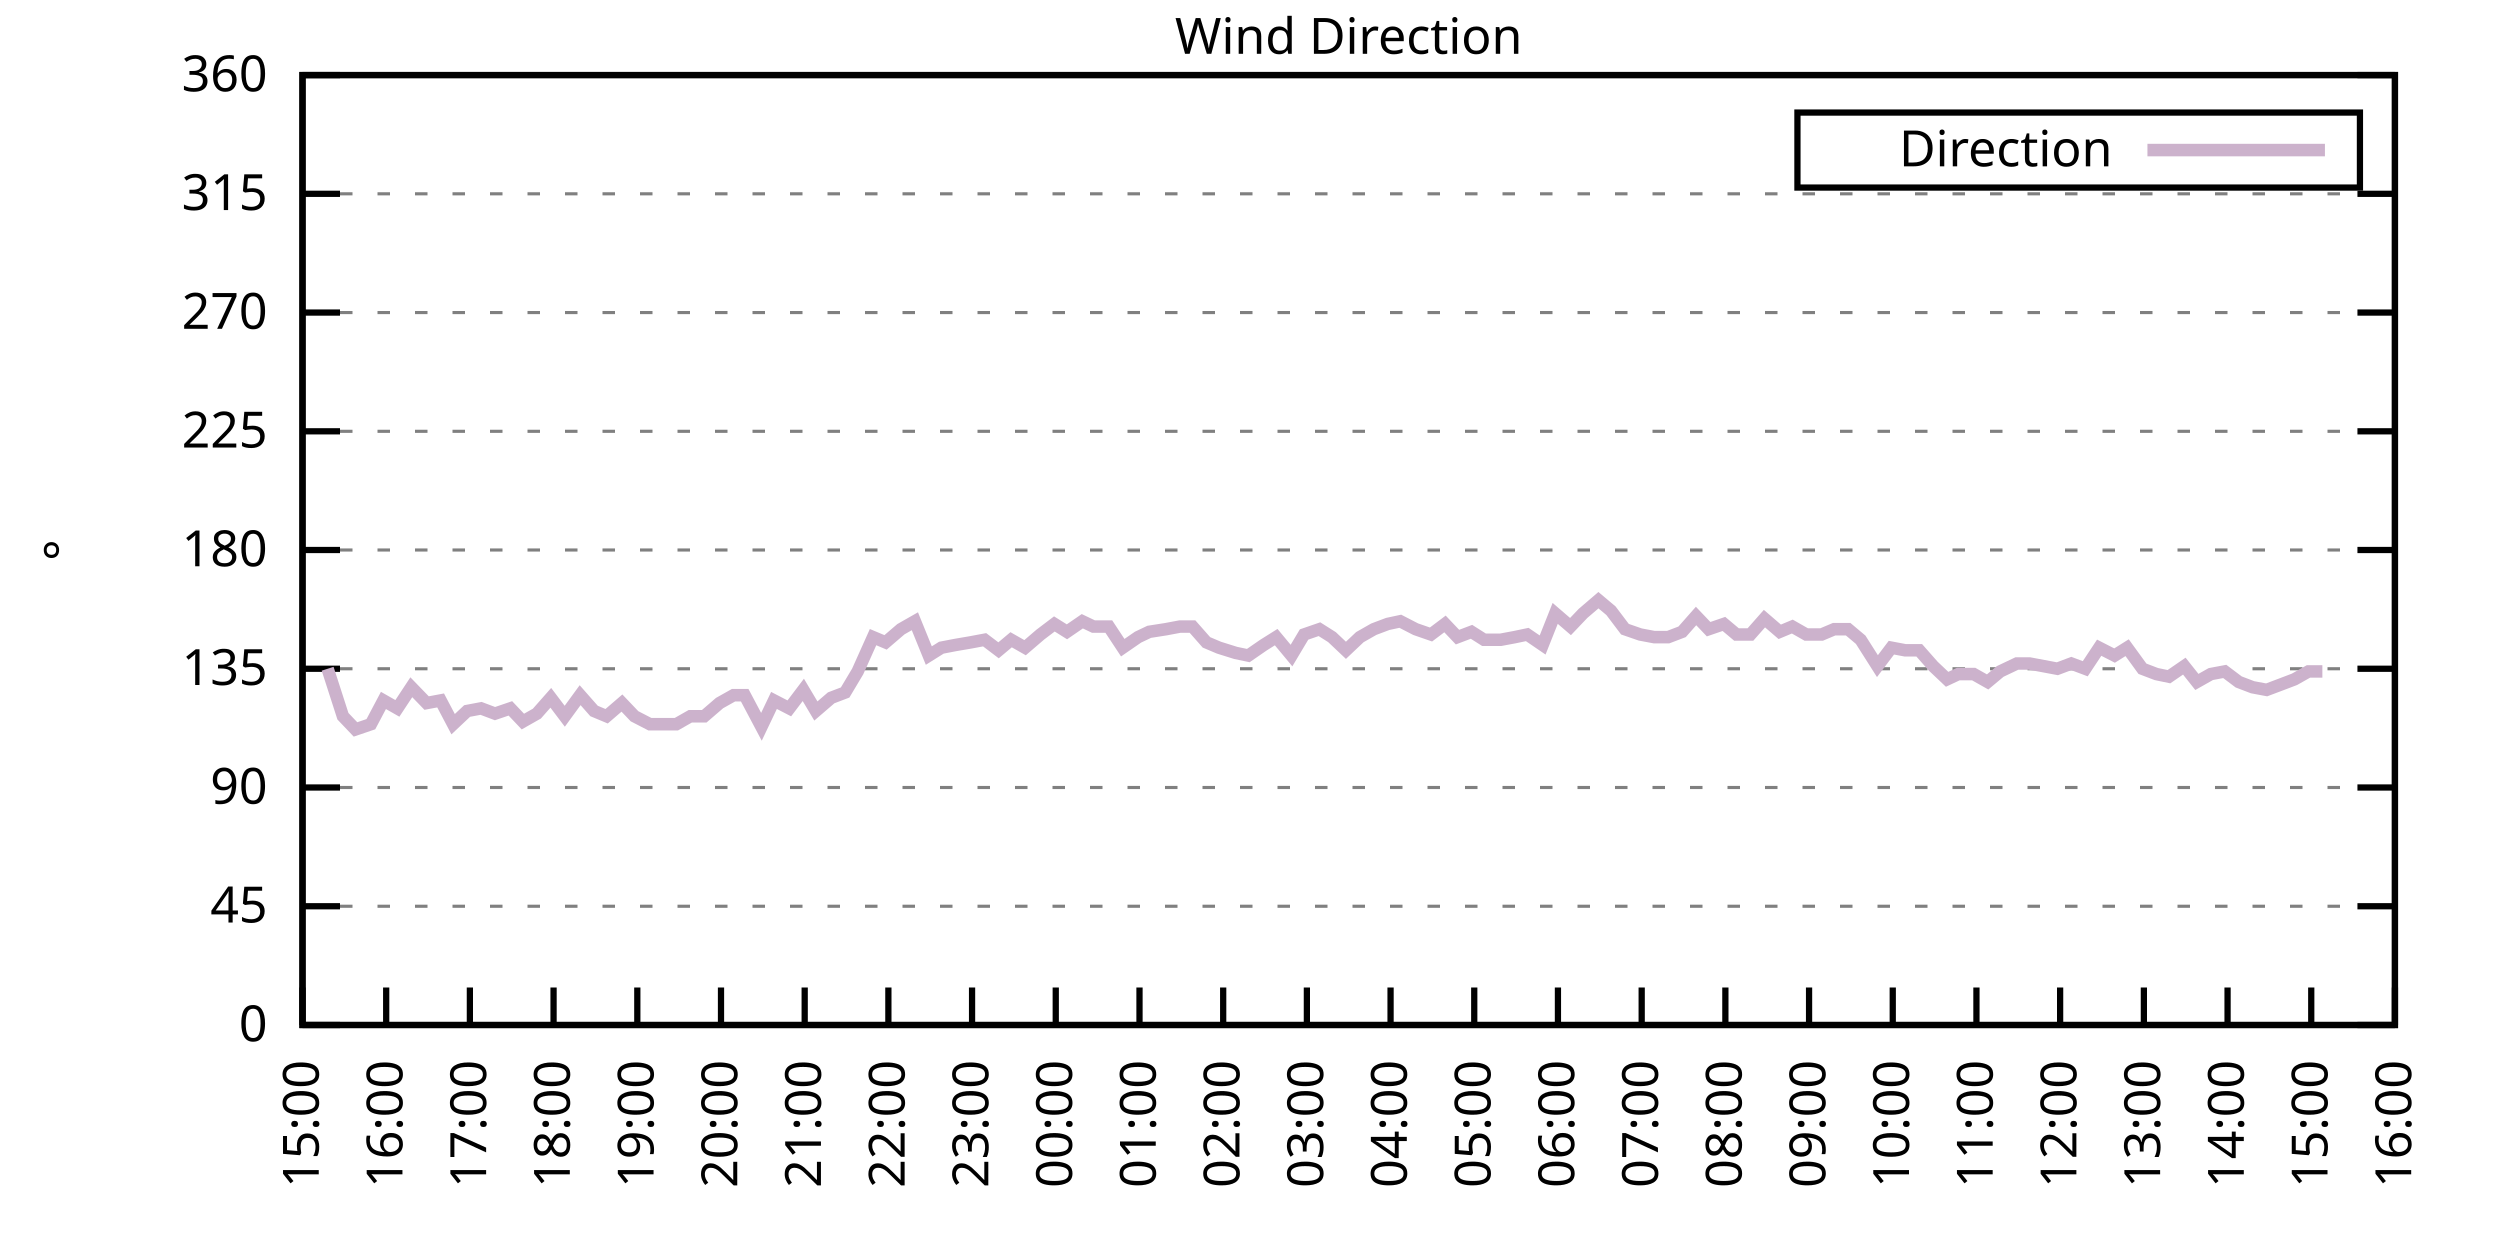
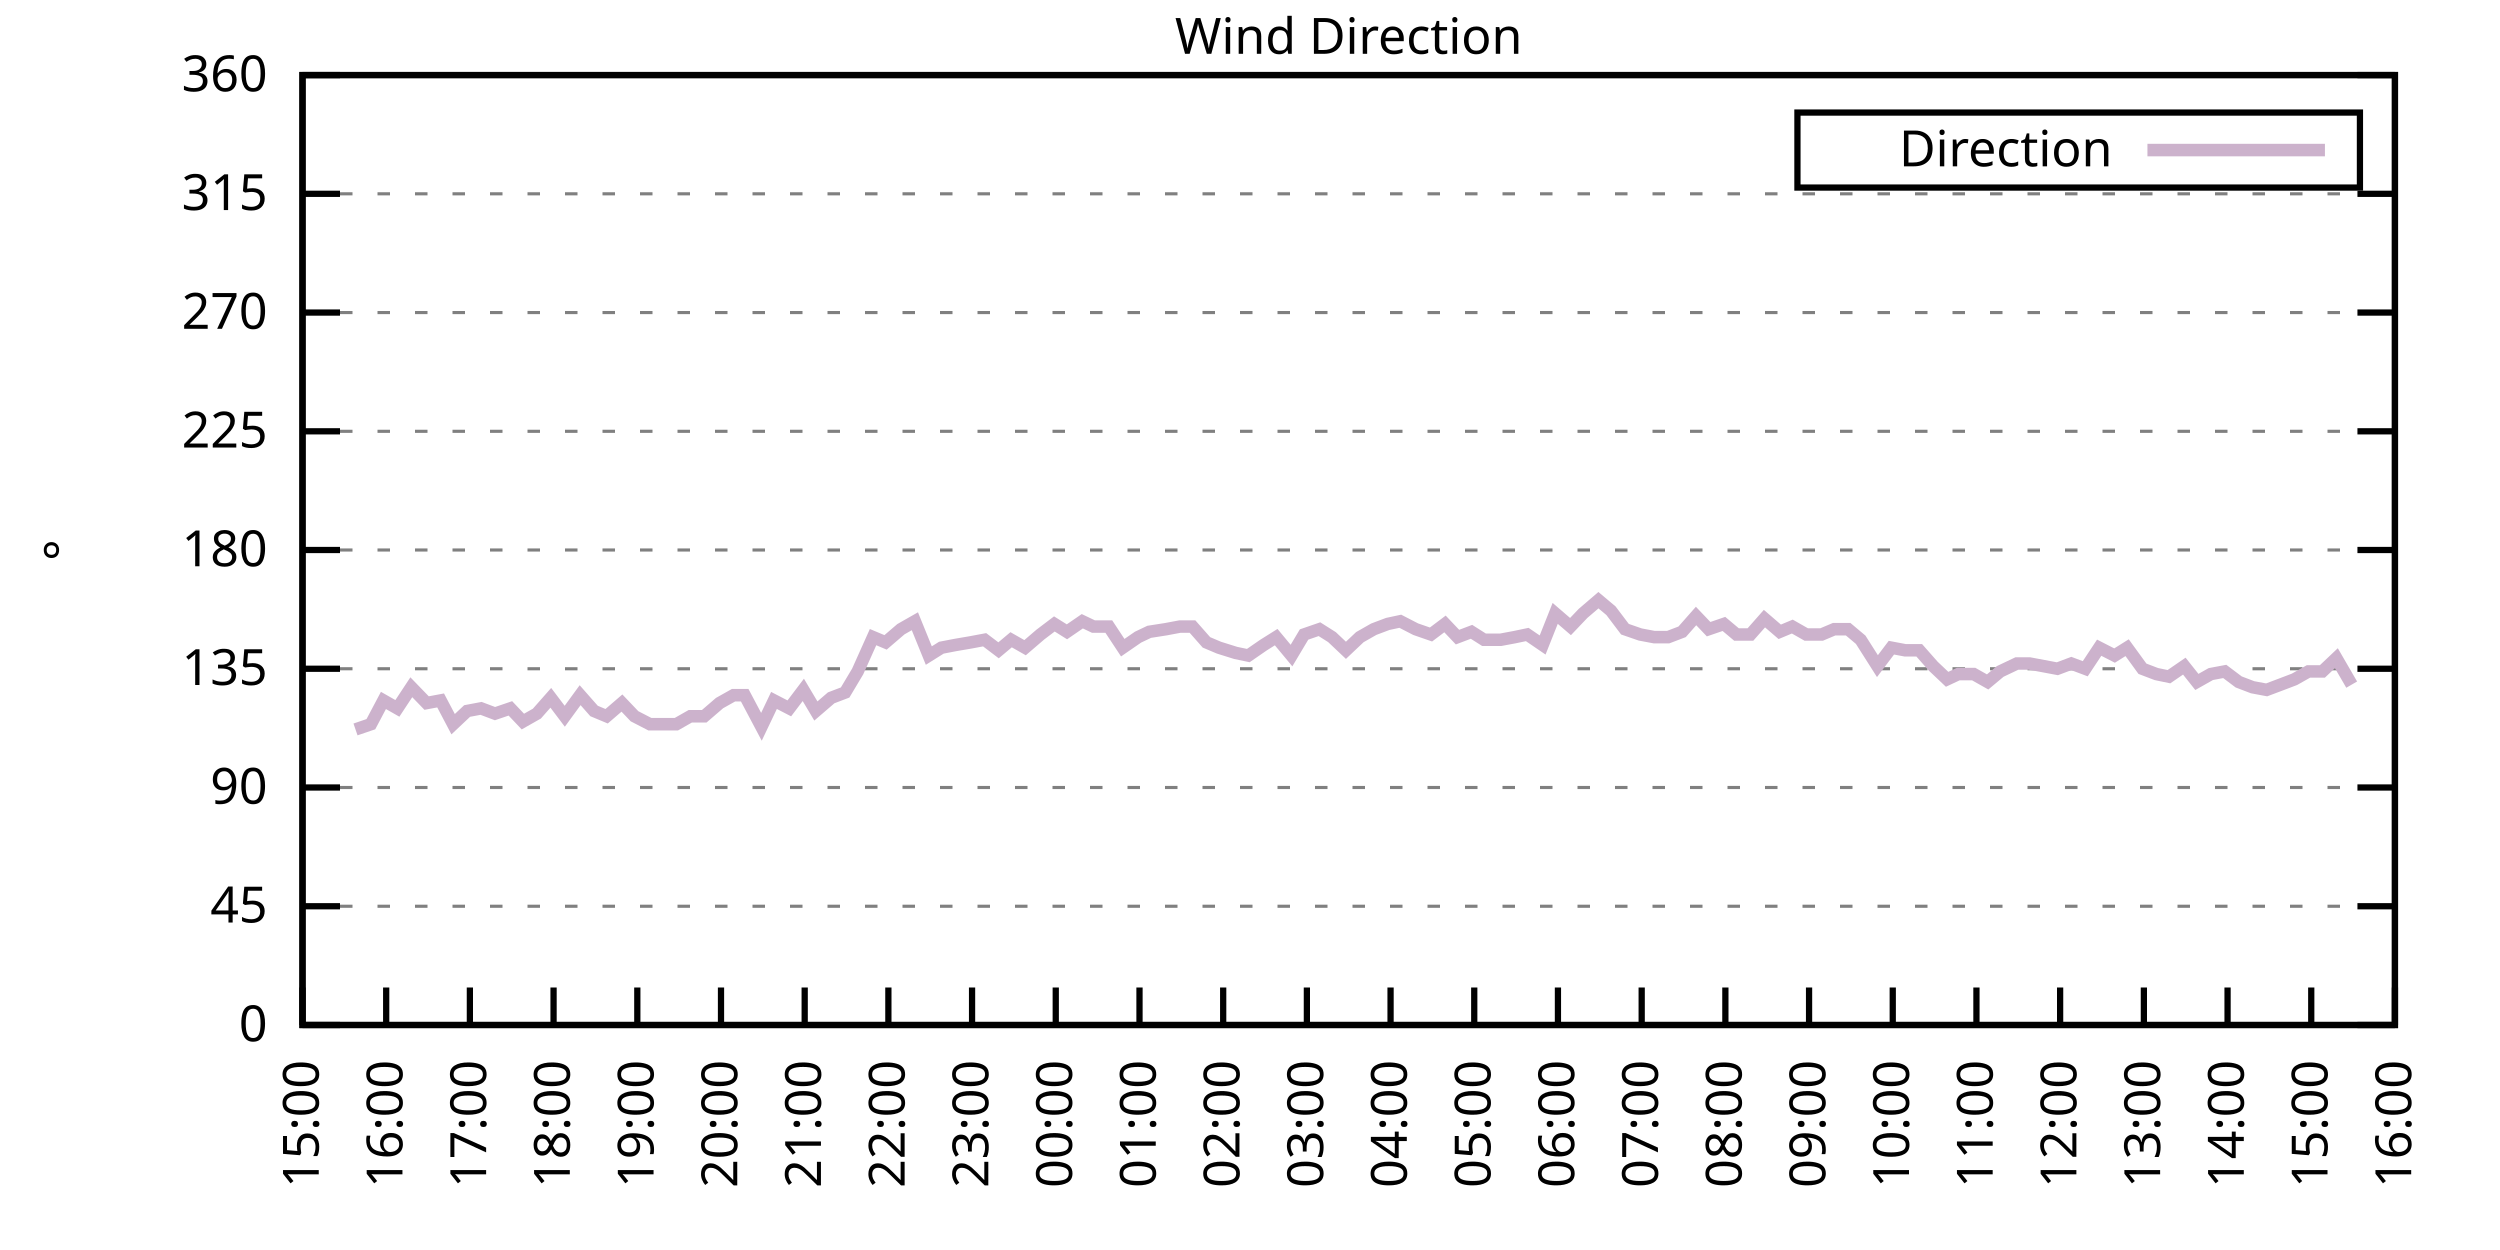
<svg xmlns="http://www.w3.org/2000/svg" xmlns:xlink="http://www.w3.org/1999/xlink" width="400" height="200" viewBox="0 0 400 200">
  <g id="gnuplot_canvas">
    <rect x="0" y="0" width="400" height="200" fill="none" />
    <defs>
      <circle id="gpDot" r="0.5" stroke-width="0.5" stroke="currentColor" />
      <path id="gpPt0" stroke-width="0.333" stroke="currentColor" d="M-1,0 h2 M0,-1 v2" />
      <path id="gpPt1" stroke-width="0.333" stroke="currentColor" d="M-1,-1 L1,1 M1,-1 L-1,1" />
      <path id="gpPt2" stroke-width="0.333" stroke="currentColor" d="M-1,0 L1,0 M0,-1 L0,1 M-1,-1 L1,1 M-1,1 L1,-1" />
      <rect id="gpPt3" stroke-width="0.333" stroke="currentColor" x="-1" y="-1" width="2" height="2" />
      <rect id="gpPt4" stroke-width="0.333" stroke="currentColor" fill="currentColor" x="-1" y="-1" width="2" height="2" />
      <circle id="gpPt5" stroke-width="0.333" stroke="currentColor" cx="0" cy="0" r="1" />
      <use xlink:href="#gpPt5" id="gpPt6" fill="currentColor" stroke="none" />
      <path id="gpPt7" stroke-width="0.333" stroke="currentColor" d="M0,-1.33 L-1.33,0.67 L1.33,0.67 z" />
      <use xlink:href="#gpPt7" id="gpPt8" fill="currentColor" stroke="none" />
      <use xlink:href="#gpPt7" id="gpPt9" stroke="currentColor" transform="rotate(180)" />
      <use xlink:href="#gpPt9" id="gpPt10" fill="currentColor" stroke="none" />
      <use xlink:href="#gpPt3" id="gpPt11" stroke="currentColor" transform="rotate(45)" />
      <use xlink:href="#gpPt11" id="gpPt12" fill="currentColor" stroke="none" />
      <path id="gpPt13" stroke-width="0.333" stroke="currentColor" d="M0,1.330 L1.265,0.411 L0.782,-1.067 L-0.782,-1.076 L-1.265,0.411 z" />
      <use xlink:href="#gpPt13" id="gpPt14" fill="currentColor" stroke="none" />
      <filter id="textbox" filterUnits="objectBoundingBox" x="0" y="0" height="1" width="1">
        <feFlood flood-color="white" flood-opacity="1" result="bgnd" />
        <feComposite in="SourceGraphic" in2="bgnd" operator="atop" />
      </filter>
      <filter id="greybox" filterUnits="objectBoundingBox" x="0" y="0" height="1" width="1">
        <feFlood flood-color="lightgrey" flood-opacity="1" result="grey" />
        <feComposite in="SourceGraphic" in2="grey" operator="atop" />
      </filter>
    </defs>
    <g fill="none" color="white" stroke="currentColor" stroke-width="1.00" stroke-linecap="butt" stroke-linejoin="miter">
</g>
    <g fill="none" color="black" stroke="currentColor" stroke-width="1.00" stroke-linecap="butt" stroke-linejoin="miter">
      <g stroke="none" shape-rendering="crispEdges">
        <polygon fill="rgb(255, 255, 255)" points="48.40,164.00 383.18,164.00 383.18,12.02 48.40,12.02 " />
      </g>
    </g>
    <g fill="none" color="black" stroke="currentColor" stroke-width="1.00" stroke-linecap="butt" stroke-linejoin="miter">
</g>
    <g fill="none" color="black" stroke="black" stroke-width="0.50" stroke-linecap="butt" stroke-linejoin="miter">
</g>
    <g fill="none" color="gray" stroke="currentColor" stroke-width="0.50" stroke-linecap="butt" stroke-linejoin="miter">
      <path stroke="gray" stroke-dasharray="2,4" class="gridline" d="M48.40,164.00 L383.19,164.00  " />
    </g>
    <g fill="none" color="gray" stroke="gray" stroke-width="1.00" stroke-linecap="butt" stroke-linejoin="miter">
</g>
    <g fill="none" color="black" stroke="currentColor" stroke-width="1.00" stroke-linecap="butt" stroke-linejoin="miter">
      <path stroke="black" d="M48.40,164.00 L54.40,164.00 M383.19,164.00 L377.19,164.00  " />
      <g transform="translate(42.80,166.60)" stroke="none" fill="black" font-family="Sans" font-size="8.00" text-anchor="end">
        <text>
          <tspan font-family="Sans"> 0</tspan>
        </text>
      </g>
    </g>
    <g fill="none" color="black" stroke="currentColor" stroke-width="1.00" stroke-linecap="butt" stroke-linejoin="miter">
</g>
    <g fill="none" color="black" stroke="black" stroke-width="0.50" stroke-linecap="butt" stroke-linejoin="miter">
</g>
    <g fill="none" color="gray" stroke="currentColor" stroke-width="0.50" stroke-linecap="butt" stroke-linejoin="miter">
      <path stroke="gray" stroke-dasharray="2,4" class="gridline" d="M48.40,145.00 L383.19,145.00  " />
    </g>
    <g fill="none" color="gray" stroke="gray" stroke-width="1.00" stroke-linecap="butt" stroke-linejoin="miter">
</g>
    <g fill="none" color="black" stroke="currentColor" stroke-width="1.00" stroke-linecap="butt" stroke-linejoin="miter">
      <path stroke="black" d="M48.40,145.00 L54.40,145.00 M383.19,145.00 L377.19,145.00  " />
      <g transform="translate(42.80,147.60)" stroke="none" fill="black" font-family="Sans" font-size="8.00" text-anchor="end">
        <text>
          <tspan font-family="Sans"> 45</tspan>
        </text>
      </g>
    </g>
    <g fill="none" color="black" stroke="currentColor" stroke-width="1.00" stroke-linecap="butt" stroke-linejoin="miter">
</g>
    <g fill="none" color="black" stroke="black" stroke-width="0.50" stroke-linecap="butt" stroke-linejoin="miter">
</g>
    <g fill="none" color="gray" stroke="currentColor" stroke-width="0.50" stroke-linecap="butt" stroke-linejoin="miter">
      <path stroke="gray" stroke-dasharray="2,4" class="gridline" d="M48.40,126.00 L383.19,126.00  " />
    </g>
    <g fill="none" color="gray" stroke="gray" stroke-width="1.00" stroke-linecap="butt" stroke-linejoin="miter">
</g>
    <g fill="none" color="black" stroke="currentColor" stroke-width="1.00" stroke-linecap="butt" stroke-linejoin="miter">
      <path stroke="black" d="M48.40,126.00 L54.40,126.00 M383.19,126.00 L377.19,126.00  " />
      <g transform="translate(42.80,128.60)" stroke="none" fill="black" font-family="Sans" font-size="8.00" text-anchor="end">
        <text>
          <tspan font-family="Sans"> 90</tspan>
        </text>
      </g>
    </g>
    <g fill="none" color="black" stroke="currentColor" stroke-width="1.00" stroke-linecap="butt" stroke-linejoin="miter">
</g>
    <g fill="none" color="black" stroke="black" stroke-width="0.50" stroke-linecap="butt" stroke-linejoin="miter">
</g>
    <g fill="none" color="gray" stroke="currentColor" stroke-width="0.50" stroke-linecap="butt" stroke-linejoin="miter">
      <path stroke="gray" stroke-dasharray="2,4" class="gridline" d="M48.40,107.00 L383.19,107.00  " />
    </g>
    <g fill="none" color="gray" stroke="gray" stroke-width="1.00" stroke-linecap="butt" stroke-linejoin="miter">
</g>
    <g fill="none" color="black" stroke="currentColor" stroke-width="1.00" stroke-linecap="butt" stroke-linejoin="miter">
      <path stroke="black" d="M48.40,107.00 L54.40,107.00 M383.19,107.00 L377.19,107.00  " />
      <g transform="translate(42.80,109.60)" stroke="none" fill="black" font-family="Sans" font-size="8.00" text-anchor="end">
        <text>
          <tspan font-family="Sans"> 135</tspan>
        </text>
      </g>
    </g>
    <g fill="none" color="black" stroke="currentColor" stroke-width="1.00" stroke-linecap="butt" stroke-linejoin="miter">
</g>
    <g fill="none" color="black" stroke="black" stroke-width="0.50" stroke-linecap="butt" stroke-linejoin="miter">
</g>
    <g fill="none" color="gray" stroke="currentColor" stroke-width="0.50" stroke-linecap="butt" stroke-linejoin="miter">
      <path stroke="gray" stroke-dasharray="2,4" class="gridline" d="M48.40,88.00 L383.19,88.00  " />
    </g>
    <g fill="none" color="gray" stroke="gray" stroke-width="1.00" stroke-linecap="butt" stroke-linejoin="miter">
</g>
    <g fill="none" color="black" stroke="currentColor" stroke-width="1.00" stroke-linecap="butt" stroke-linejoin="miter">
      <path stroke="black" d="M48.40,88.00 L54.40,88.00 M383.19,88.00 L377.19,88.00  " />
      <g transform="translate(42.80,90.60)" stroke="none" fill="black" font-family="Sans" font-size="8.00" text-anchor="end">
        <text>
          <tspan font-family="Sans"> 180</tspan>
        </text>
      </g>
    </g>
    <g fill="none" color="black" stroke="currentColor" stroke-width="1.00" stroke-linecap="butt" stroke-linejoin="miter">
</g>
    <g fill="none" color="black" stroke="black" stroke-width="0.50" stroke-linecap="butt" stroke-linejoin="miter">
</g>
    <g fill="none" color="gray" stroke="currentColor" stroke-width="0.50" stroke-linecap="butt" stroke-linejoin="miter">
      <path stroke="gray" stroke-dasharray="2,4" class="gridline" d="M48.40,69.01 L383.19,69.01  " />
    </g>
    <g fill="none" color="gray" stroke="gray" stroke-width="1.00" stroke-linecap="butt" stroke-linejoin="miter">
</g>
    <g fill="none" color="black" stroke="currentColor" stroke-width="1.00" stroke-linecap="butt" stroke-linejoin="miter">
      <path stroke="black" d="M48.40,69.01 L54.40,69.01 M383.19,69.01 L377.19,69.01  " />
      <g transform="translate(42.80,71.61)" stroke="none" fill="black" font-family="Sans" font-size="8.00" text-anchor="end">
        <text>
          <tspan font-family="Sans"> 225</tspan>
        </text>
      </g>
    </g>
    <g fill="none" color="black" stroke="currentColor" stroke-width="1.00" stroke-linecap="butt" stroke-linejoin="miter">
</g>
    <g fill="none" color="black" stroke="black" stroke-width="0.50" stroke-linecap="butt" stroke-linejoin="miter">
</g>
    <g fill="none" color="gray" stroke="currentColor" stroke-width="0.50" stroke-linecap="butt" stroke-linejoin="miter">
      <path stroke="gray" stroke-dasharray="2,4" class="gridline" d="M48.40,50.01 L383.19,50.01  " />
    </g>
    <g fill="none" color="gray" stroke="gray" stroke-width="1.00" stroke-linecap="butt" stroke-linejoin="miter">
</g>
    <g fill="none" color="black" stroke="currentColor" stroke-width="1.00" stroke-linecap="butt" stroke-linejoin="miter">
      <path stroke="black" d="M48.40,50.01 L54.40,50.01 M383.19,50.01 L377.19,50.01  " />
      <g transform="translate(42.80,52.61)" stroke="none" fill="black" font-family="Sans" font-size="8.00" text-anchor="end">
        <text>
          <tspan font-family="Sans"> 270</tspan>
        </text>
      </g>
    </g>
    <g fill="none" color="black" stroke="currentColor" stroke-width="1.00" stroke-linecap="butt" stroke-linejoin="miter">
</g>
    <g fill="none" color="black" stroke="black" stroke-width="0.50" stroke-linecap="butt" stroke-linejoin="miter">
</g>
    <g fill="none" color="gray" stroke="currentColor" stroke-width="0.50" stroke-linecap="butt" stroke-linejoin="miter">
      <path stroke="gray" stroke-dasharray="2,4" class="gridline" d="M48.40,31.01 L383.19,31.01  " />
    </g>
    <g fill="none" color="gray" stroke="gray" stroke-width="1.00" stroke-linecap="butt" stroke-linejoin="miter">
</g>
    <g fill="none" color="black" stroke="currentColor" stroke-width="1.00" stroke-linecap="butt" stroke-linejoin="miter">
      <path stroke="black" d="M48.40,31.01 L54.40,31.01 M383.19,31.01 L377.19,31.01  " />
      <g transform="translate(42.80,33.61)" stroke="none" fill="black" font-family="Sans" font-size="8.00" text-anchor="end">
        <text>
          <tspan font-family="Sans"> 315</tspan>
        </text>
      </g>
    </g>
    <g fill="none" color="black" stroke="currentColor" stroke-width="1.00" stroke-linecap="butt" stroke-linejoin="miter">
</g>
    <g fill="none" color="black" stroke="black" stroke-width="0.50" stroke-linecap="butt" stroke-linejoin="miter">
</g>
    <g fill="none" color="gray" stroke="currentColor" stroke-width="0.50" stroke-linecap="butt" stroke-linejoin="miter">
      <path stroke="gray" stroke-dasharray="2,4" class="gridline" d="M48.40,12.01 L383.19,12.01  " />
    </g>
    <g fill="none" color="gray" stroke="gray" stroke-width="1.00" stroke-linecap="butt" stroke-linejoin="miter">
</g>
    <g fill="none" color="black" stroke="currentColor" stroke-width="1.00" stroke-linecap="butt" stroke-linejoin="miter">
      <path stroke="black" d="M48.40,12.01 L54.40,12.01 M383.19,12.01 L377.19,12.01  " />
      <g transform="translate(42.80,14.61)" stroke="none" fill="black" font-family="Sans" font-size="8.00" text-anchor="end">
        <text>
          <tspan font-family="Sans"> 360</tspan>
        </text>
      </g>
    </g>
    <g fill="none" color="black" stroke="currentColor" stroke-width="1.00" stroke-linecap="butt" stroke-linejoin="miter">
      <path stroke="black" d="M48.40,164.00 L48.40,158.00  " />
      <g transform="translate(51.00,169.60) rotate(270.00)" stroke="none" fill="black" font-family="Sans" font-size="8.00" text-anchor="end">
        <text>
          <tspan font-family="Sans">15:00</tspan>
        </text>
      </g>
    </g>
    <g fill="none" color="black" stroke="currentColor" stroke-width="1.00" stroke-linecap="butt" stroke-linejoin="miter">
      <path stroke="black" d="M61.79,164.00 L61.79,158.00  " />
      <g transform="translate(64.39,169.60) rotate(270.00)" stroke="none" fill="black" font-family="Sans" font-size="8.00" text-anchor="end">
        <text>
          <tspan font-family="Sans">16:00</tspan>
        </text>
      </g>
    </g>
    <g fill="none" color="black" stroke="currentColor" stroke-width="1.00" stroke-linecap="butt" stroke-linejoin="miter">
      <path stroke="black" d="M75.18,164.00 L75.18,158.00  " />
      <g transform="translate(77.78,169.60) rotate(270.00)" stroke="none" fill="black" font-family="Sans" font-size="8.00" text-anchor="end">
        <text>
          <tspan font-family="Sans">17:00</tspan>
        </text>
      </g>
    </g>
    <g fill="none" color="black" stroke="currentColor" stroke-width="1.00" stroke-linecap="butt" stroke-linejoin="miter">
      <path stroke="black" d="M88.57,164.00 L88.57,158.00  " />
      <g transform="translate(91.17,169.60) rotate(270.00)" stroke="none" fill="black" font-family="Sans" font-size="8.00" text-anchor="end">
        <text>
          <tspan font-family="Sans">18:00</tspan>
        </text>
      </g>
    </g>
    <g fill="none" color="black" stroke="currentColor" stroke-width="1.00" stroke-linecap="butt" stroke-linejoin="miter">
      <path stroke="black" d="M101.97,164.00 L101.97,158.00  " />
      <g transform="translate(104.57,169.60) rotate(270.00)" stroke="none" fill="black" font-family="Sans" font-size="8.00" text-anchor="end">
        <text>
          <tspan font-family="Sans">19:00</tspan>
        </text>
      </g>
    </g>
    <g fill="none" color="black" stroke="currentColor" stroke-width="1.00" stroke-linecap="butt" stroke-linejoin="miter">
      <path stroke="black" d="M115.36,164.00 L115.36,158.00  " />
      <g transform="translate(117.96,169.60) rotate(270.00)" stroke="none" fill="black" font-family="Sans" font-size="8.00" text-anchor="end">
        <text>
          <tspan font-family="Sans">20:00</tspan>
        </text>
      </g>
    </g>
    <g fill="none" color="black" stroke="currentColor" stroke-width="1.00" stroke-linecap="butt" stroke-linejoin="miter">
      <path stroke="black" d="M128.75,164.00 L128.75,158.00  " />
      <g transform="translate(131.35,169.60) rotate(270.00)" stroke="none" fill="black" font-family="Sans" font-size="8.00" text-anchor="end">
        <text>
          <tspan font-family="Sans">21:00</tspan>
        </text>
      </g>
    </g>
    <g fill="none" color="black" stroke="currentColor" stroke-width="1.00" stroke-linecap="butt" stroke-linejoin="miter">
      <path stroke="black" d="M142.14,164.00 L142.14,158.00  " />
      <g transform="translate(144.74,169.60) rotate(270.00)" stroke="none" fill="black" font-family="Sans" font-size="8.00" text-anchor="end">
        <text>
          <tspan font-family="Sans">22:00</tspan>
        </text>
      </g>
    </g>
    <g fill="none" color="black" stroke="currentColor" stroke-width="1.00" stroke-linecap="butt" stroke-linejoin="miter">
      <path stroke="black" d="M155.53,164.00 L155.53,158.00  " />
      <g transform="translate(158.13,169.60) rotate(270.00)" stroke="none" fill="black" font-family="Sans" font-size="8.00" text-anchor="end">
        <text>
          <tspan font-family="Sans">23:00</tspan>
        </text>
      </g>
    </g>
    <g fill="none" color="black" stroke="currentColor" stroke-width="1.00" stroke-linecap="butt" stroke-linejoin="miter">
      <path stroke="black" d="M168.92,164.00 L168.92,158.00  " />
      <g transform="translate(171.52,169.60) rotate(270.00)" stroke="none" fill="black" font-family="Sans" font-size="8.00" text-anchor="end">
        <text>
          <tspan font-family="Sans">00:00</tspan>
        </text>
      </g>
    </g>
    <g fill="none" color="black" stroke="currentColor" stroke-width="1.00" stroke-linecap="butt" stroke-linejoin="miter">
      <path stroke="black" d="M182.32,164.00 L182.32,158.00  " />
      <g transform="translate(184.92,169.60) rotate(270.00)" stroke="none" fill="black" font-family="Sans" font-size="8.00" text-anchor="end">
        <text>
          <tspan font-family="Sans">01:00</tspan>
        </text>
      </g>
    </g>
    <g fill="none" color="black" stroke="currentColor" stroke-width="1.00" stroke-linecap="butt" stroke-linejoin="miter">
      <path stroke="black" d="M195.71,164.00 L195.71,158.00  " />
      <g transform="translate(198.31,169.60) rotate(270.00)" stroke="none" fill="black" font-family="Sans" font-size="8.00" text-anchor="end">
        <text>
          <tspan font-family="Sans">02:00</tspan>
        </text>
      </g>
    </g>
    <g fill="none" color="black" stroke="currentColor" stroke-width="1.00" stroke-linecap="butt" stroke-linejoin="miter">
      <path stroke="black" d="M209.10,164.00 L209.10,158.00  " />
      <g transform="translate(211.70,169.60) rotate(270.00)" stroke="none" fill="black" font-family="Sans" font-size="8.00" text-anchor="end">
        <text>
          <tspan font-family="Sans">03:00</tspan>
        </text>
      </g>
    </g>
    <g fill="none" color="black" stroke="currentColor" stroke-width="1.00" stroke-linecap="butt" stroke-linejoin="miter">
      <path stroke="black" d="M222.49,164.00 L222.49,158.00  " />
      <g transform="translate(225.09,169.60) rotate(270.00)" stroke="none" fill="black" font-family="Sans" font-size="8.00" text-anchor="end">
        <text>
          <tspan font-family="Sans">04:00</tspan>
        </text>
      </g>
    </g>
    <g fill="none" color="black" stroke="currentColor" stroke-width="1.00" stroke-linecap="butt" stroke-linejoin="miter">
      <path stroke="black" d="M235.88,164.00 L235.88,158.00  " />
      <g transform="translate(238.48,169.60) rotate(270.00)" stroke="none" fill="black" font-family="Sans" font-size="8.00" text-anchor="end">
        <text>
          <tspan font-family="Sans">05:00</tspan>
        </text>
      </g>
    </g>
    <g fill="none" color="black" stroke="currentColor" stroke-width="1.00" stroke-linecap="butt" stroke-linejoin="miter">
      <path stroke="black" d="M249.27,164.00 L249.27,158.00  " />
      <g transform="translate(251.87,169.60) rotate(270.00)" stroke="none" fill="black" font-family="Sans" font-size="8.00" text-anchor="end">
        <text>
          <tspan font-family="Sans">06:00</tspan>
        </text>
      </g>
    </g>
    <g fill="none" color="black" stroke="currentColor" stroke-width="1.00" stroke-linecap="butt" stroke-linejoin="miter">
      <path stroke="black" d="M262.67,164.00 L262.67,158.00  " />
      <g transform="translate(265.27,169.60) rotate(270.00)" stroke="none" fill="black" font-family="Sans" font-size="8.00" text-anchor="end">
        <text>
          <tspan font-family="Sans">07:00</tspan>
        </text>
      </g>
    </g>
    <g fill="none" color="black" stroke="currentColor" stroke-width="1.00" stroke-linecap="butt" stroke-linejoin="miter">
      <path stroke="black" d="M276.06,164.00 L276.06,158.00  " />
      <g transform="translate(278.66,169.60) rotate(270.00)" stroke="none" fill="black" font-family="Sans" font-size="8.00" text-anchor="end">
        <text>
          <tspan font-family="Sans">08:00</tspan>
        </text>
      </g>
    </g>
    <g fill="none" color="black" stroke="currentColor" stroke-width="1.00" stroke-linecap="butt" stroke-linejoin="miter">
      <path stroke="black" d="M289.45,164.00 L289.45,158.00  " />
      <g transform="translate(292.05,169.60) rotate(270.00)" stroke="none" fill="black" font-family="Sans" font-size="8.00" text-anchor="end">
        <text>
          <tspan font-family="Sans">09:00</tspan>
        </text>
      </g>
    </g>
    <g fill="none" color="black" stroke="currentColor" stroke-width="1.00" stroke-linecap="butt" stroke-linejoin="miter">
      <path stroke="black" d="M302.84,164.00 L302.84,158.00  " />
      <g transform="translate(305.44,169.60) rotate(270.00)" stroke="none" fill="black" font-family="Sans" font-size="8.00" text-anchor="end">
        <text>
          <tspan font-family="Sans">10:00</tspan>
        </text>
      </g>
    </g>
    <g fill="none" color="black" stroke="currentColor" stroke-width="1.00" stroke-linecap="butt" stroke-linejoin="miter">
      <path stroke="black" d="M316.23,164.00 L316.23,158.00  " />
      <g transform="translate(318.83,169.60) rotate(270.00)" stroke="none" fill="black" font-family="Sans" font-size="8.00" text-anchor="end">
        <text>
          <tspan font-family="Sans">11:00</tspan>
        </text>
      </g>
    </g>
    <g fill="none" color="black" stroke="currentColor" stroke-width="1.00" stroke-linecap="butt" stroke-linejoin="miter">
      <path stroke="black" d="M329.62,164.00 L329.62,158.00  " />
      <g transform="translate(332.22,169.60) rotate(270.00)" stroke="none" fill="black" font-family="Sans" font-size="8.00" text-anchor="end">
        <text>
          <tspan font-family="Sans">12:00</tspan>
        </text>
      </g>
    </g>
    <g fill="none" color="black" stroke="currentColor" stroke-width="1.00" stroke-linecap="butt" stroke-linejoin="miter">
      <path stroke="black" d="M343.02,164.00 L343.02,158.00  " />
      <g transform="translate(345.62,169.60) rotate(270.00)" stroke="none" fill="black" font-family="Sans" font-size="8.00" text-anchor="end">
        <text>
          <tspan font-family="Sans">13:00</tspan>
        </text>
      </g>
    </g>
    <g fill="none" color="black" stroke="currentColor" stroke-width="1.00" stroke-linecap="butt" stroke-linejoin="miter">
      <path stroke="black" d="M356.41,164.00 L356.41,158.00  " />
      <g transform="translate(359.01,169.60) rotate(270.00)" stroke="none" fill="black" font-family="Sans" font-size="8.00" text-anchor="end">
        <text>
          <tspan font-family="Sans">14:00</tspan>
        </text>
      </g>
    </g>
    <g fill="none" color="black" stroke="currentColor" stroke-width="1.00" stroke-linecap="butt" stroke-linejoin="miter">
      <path stroke="black" d="M369.80,164.00 L369.80,158.00  " />
      <g transform="translate(372.40,169.60) rotate(270.00)" stroke="none" fill="black" font-family="Sans" font-size="8.00" text-anchor="end">
        <text>
          <tspan font-family="Sans">15:00</tspan>
        </text>
      </g>
    </g>
    <g fill="none" color="black" stroke="currentColor" stroke-width="1.00" stroke-linecap="butt" stroke-linejoin="miter">
      <path stroke="black" d="M383.19,164.00 L383.19,158.00  " />
      <g transform="translate(385.79,169.60) rotate(270.00)" stroke="none" fill="black" font-family="Sans" font-size="8.00" text-anchor="end">
        <text>
          <tspan font-family="Sans">16:00</tspan>
        </text>
      </g>
    </g>
    <g fill="none" color="black" stroke="currentColor" stroke-width="1.00" stroke-linecap="butt" stroke-linejoin="miter">
</g>
    <g fill="none" color="black" stroke="currentColor" stroke-width="1.00" stroke-linecap="butt" stroke-linejoin="miter">
      <path stroke="black" d="M48.40,12.01 L48.40,164.00 L383.19,164.00 L383.19,12.01 L48.40,12.01 Z  " />
    </g>
    <g fill="none" color="black" stroke="currentColor" stroke-width="1.00" stroke-linecap="butt" stroke-linejoin="miter">
</g>
    <g fill="none" color="black" stroke="currentColor" stroke-width="1.00" stroke-linecap="butt" stroke-linejoin="miter">
      <path stroke="black" d="M287.59,30.01 L287.59,18.01 L377.59,18.01 L377.59,30.01 L287.59,30.01 Z  " />
    </g>
    <g id="Wind_direction_plot_1">
      <g fill="none" color="white" stroke="black" stroke-width="2.00" stroke-linecap="butt" stroke-linejoin="miter">
</g>
      <g fill="none" color="black" stroke="currentColor" stroke-width="2.00" stroke-linecap="butt" stroke-linejoin="miter">
        <g transform="translate(337.99,26.61)" stroke="none" fill="black" font-family="Sans" font-size="8.00" text-anchor="end">
          <text>
            <tspan font-family="Sans">Direction</tspan>
          </text>
        </g>
      </g>
      <g fill="none" color="black" stroke="currentColor" stroke-width="2.00" stroke-linecap="butt" stroke-linejoin="miter">
-         <path stroke="rgb(204, 178, 204)" d="M343.59,24.01 L371.99,24.01 M52.42,107.00 L54.87,114.60 L56.88,116.71 L59.34,115.87 L61.35,112.07 L63.58,113.34   L65.81,109.96 L68.26,112.49 L70.50,112.07 L72.50,115.87 L74.74,113.76 L76.97,113.34 L79.20,114.18 L81.66,113.34   L83.66,115.45 L85.90,114.18 L88.13,111.65 L90.36,114.60 L92.82,111.23 L95.05,113.76 L97.06,114.60 L99.51,112.49   L101.52,114.60 L103.98,115.87 L106.21,115.87 L108.22,115.87 L110.45,114.60 L112.68,114.60 L115.13,112.49 L117.37,111.23   L119.15,111.23 L121.83,116.29 L123.84,112.07 L126.29,113.34 L128.53,110.38 L130.54,113.76 L132.99,111.65 L135.22,110.80   L137.23,107.43 L139.69,101.94 L141.69,102.78 L144.15,100.67 L146.38,99.40 L148.61,104.89 L150.62,103.63 L152.85,103.20   L155.31,102.78 L157.54,102.36 L159.77,104.05 L161.78,102.36 L164.01,103.63 L166.47,101.52 L168.70,99.83 L170.71,101.09   L173.17,99.40 L174.95,100.25 L177.41,100.25 L179.64,103.63 L182.09,101.94 L183.88,101.09 L186.56,100.67 L188.79,100.25   L190.80,100.25 L193.03,102.78 L195.04,103.63 L197.72,104.47 L199.73,104.89 L202.18,103.20 L204.19,101.94 L206.64,104.89   L208.65,101.52 L211.11,100.67 L213.12,101.94 L215.35,104.05 L217.58,101.94 L219.81,100.67 L222.04,99.83 L224.05,99.40   L226.51,100.67 L228.96,101.52 L231.20,99.83 L233.20,101.94 L235.44,101.09 L237.44,102.36 L240.12,102.36 L242.36,101.94   L244.36,101.52 L246.82,103.20 L248.83,98.14 L251.28,100.25 L253.29,98.14 L255.75,96.03 L257.76,97.72 L259.99,100.67   L262.44,101.52 L264.67,101.94 L266.91,101.94 L269.14,101.09 L271.37,98.56 L273.38,100.67 L275.83,99.83 L277.84,101.52   L280.07,101.52 L282.31,98.98 L284.76,101.09 L286.77,100.25 L289.00,101.52 L291.46,101.52 L293.47,100.67 L295.70,100.67   L297.71,102.36 L300.39,106.58 L302.62,103.63 L304.85,104.05 L307.08,104.05 L309.31,106.58 L311.54,108.69 L313.33,107.85   L315.79,107.85 L318.02,109.11 L320.03,107.43 L322.70,106.16 L324.71,106.16 L326.95,106.58 L329.18,107.00 L331.41,106.16   L333.64,107.00 L335.87,103.63 L338.33,104.89 L340.34,103.63 L342.79,107.00 L345.02,107.85 L347.03,108.27 L349.49,106.58   L351.50,109.11 L353.73,107.85 L355.96,107.43 L358.19,109.11 L360.42,109.96 L362.66,110.38 L364.89,109.54 L367.12,108.69   L369.35,107.43 L371.58,107.43  " />
+         <path stroke="rgb(204, 178, 204)" d="M343.59,24.01 L371.99,24.01 M56.88,116.71 L59.34,115.87 L61.35,112.07 L63.58,113.34 L65.81,109.96 L68.26,112.49   L70.50,112.07 L72.50,115.87 L74.74,113.76 L76.97,113.34 L79.20,114.18 L81.66,113.34 L83.66,115.45 L85.90,114.18   L88.13,111.65 L90.36,114.60 L92.82,111.23 L95.05,113.76 L97.06,114.60 L99.51,112.49 L101.52,114.60 L103.98,115.87   L106.21,115.87 L108.22,115.87 L110.45,114.60 L112.68,114.60 L115.13,112.49 L117.37,111.23 L119.15,111.23 L121.83,116.29   L123.84,112.07 L126.29,113.34 L128.53,110.38 L130.54,113.76 L132.99,111.65 L135.22,110.80 L137.23,107.43 L139.69,101.94   L141.69,102.78 L144.15,100.67 L146.38,99.40 L148.61,104.89 L150.62,103.63 L152.85,103.20 L155.31,102.78 L157.54,102.36   L159.77,104.05 L161.78,102.36 L164.01,103.63 L166.47,101.52 L168.70,99.83 L170.71,101.09 L173.17,99.40 L174.95,100.25   L177.41,100.25 L179.64,103.63 L182.09,101.94 L183.88,101.09 L186.56,100.67 L188.79,100.25 L190.80,100.25 L193.03,102.78   L195.04,103.63 L197.72,104.47 L199.73,104.89 L202.18,103.20 L204.19,101.94 L206.64,104.89 L208.65,101.52 L211.11,100.67   L213.12,101.94 L215.35,104.05 L217.58,101.94 L219.81,100.67 L222.04,99.83 L224.05,99.40 L226.51,100.67 L228.96,101.52   L231.20,99.83 L233.20,101.94 L235.44,101.09 L237.44,102.36 L240.12,102.36 L242.36,101.94 L244.36,101.52 L246.82,103.20   L248.83,98.14 L251.28,100.25 L253.29,98.14 L255.75,96.03 L257.76,97.72 L259.99,100.67 L262.44,101.52 L264.67,101.94   L266.91,101.94 L269.14,101.09 L271.37,98.56 L273.38,100.67 L275.83,99.83 L277.84,101.52 L280.07,101.52 L282.31,98.98   L284.76,101.09 L286.77,100.25 L289.00,101.52 L291.46,101.52 L293.47,100.67 L295.70,100.67 L297.71,102.36 L300.39,106.58   L302.62,103.63 L304.85,104.05 L307.08,104.05 L309.31,106.58 L311.54,108.69 L313.33,107.85 L315.79,107.85 L318.02,109.11   L320.03,107.43 L322.70,106.16 L324.71,106.16 L326.95,106.58 L329.18,107.00 L331.41,106.16 L333.64,107.00 L335.87,103.63   L338.33,104.89 L340.34,103.63 L342.79,107.00 L345.02,107.85 L347.03,108.27 L349.49,106.58 L351.50,109.11 L353.73,107.85   L355.96,107.43 L358.19,109.11 L360.42,109.96 L362.66,110.38 L364.89,109.54 L367.12,108.69 L369.35,107.43 L371.58,107.43   L373.82,105.31 L376.27,109.54  " />
      </g>
    </g>
    <g fill="none" color="black" stroke="currentColor" stroke-width="2.00" stroke-linecap="butt" stroke-linejoin="miter">
</g>
    <g fill="none" color="black" stroke="black" stroke-width="1.00" stroke-linecap="butt" stroke-linejoin="miter">
</g>
    <g fill="none" color="black" stroke="currentColor" stroke-width="1.00" stroke-linecap="butt" stroke-linejoin="miter">
      <path stroke="black" d="M48.40,12.01 L48.40,164.00 L383.19,164.00 L383.19,12.01 L48.40,12.01 Z  " />
      <g transform="translate(12.80,88.01) rotate(270.00)" stroke="none" fill="black" font-family="Sans" font-size="8.00" text-anchor="middle">
        <text>
          <tspan font-family="Sans">°</tspan>
        </text>
      </g>
    </g>
    <g fill="none" color="black" stroke="currentColor" stroke-width="1.00" stroke-linecap="butt" stroke-linejoin="miter">
</g>
    <g fill="none" color="black" stroke="currentColor" stroke-width="1.00" stroke-linecap="butt" stroke-linejoin="miter">
      <g transform="translate(215.79,8.61)" stroke="none" fill="black" font-family="Sans" font-size="8.00" text-anchor="middle">
        <text>
          <tspan font-family="Sans">Wind Direction</tspan>
        </text>
      </g>
    </g>
    <g fill="none" color="black" stroke="currentColor" stroke-width="1.00" stroke-linecap="butt" stroke-linejoin="miter">
</g>
  </g>
</svg>
